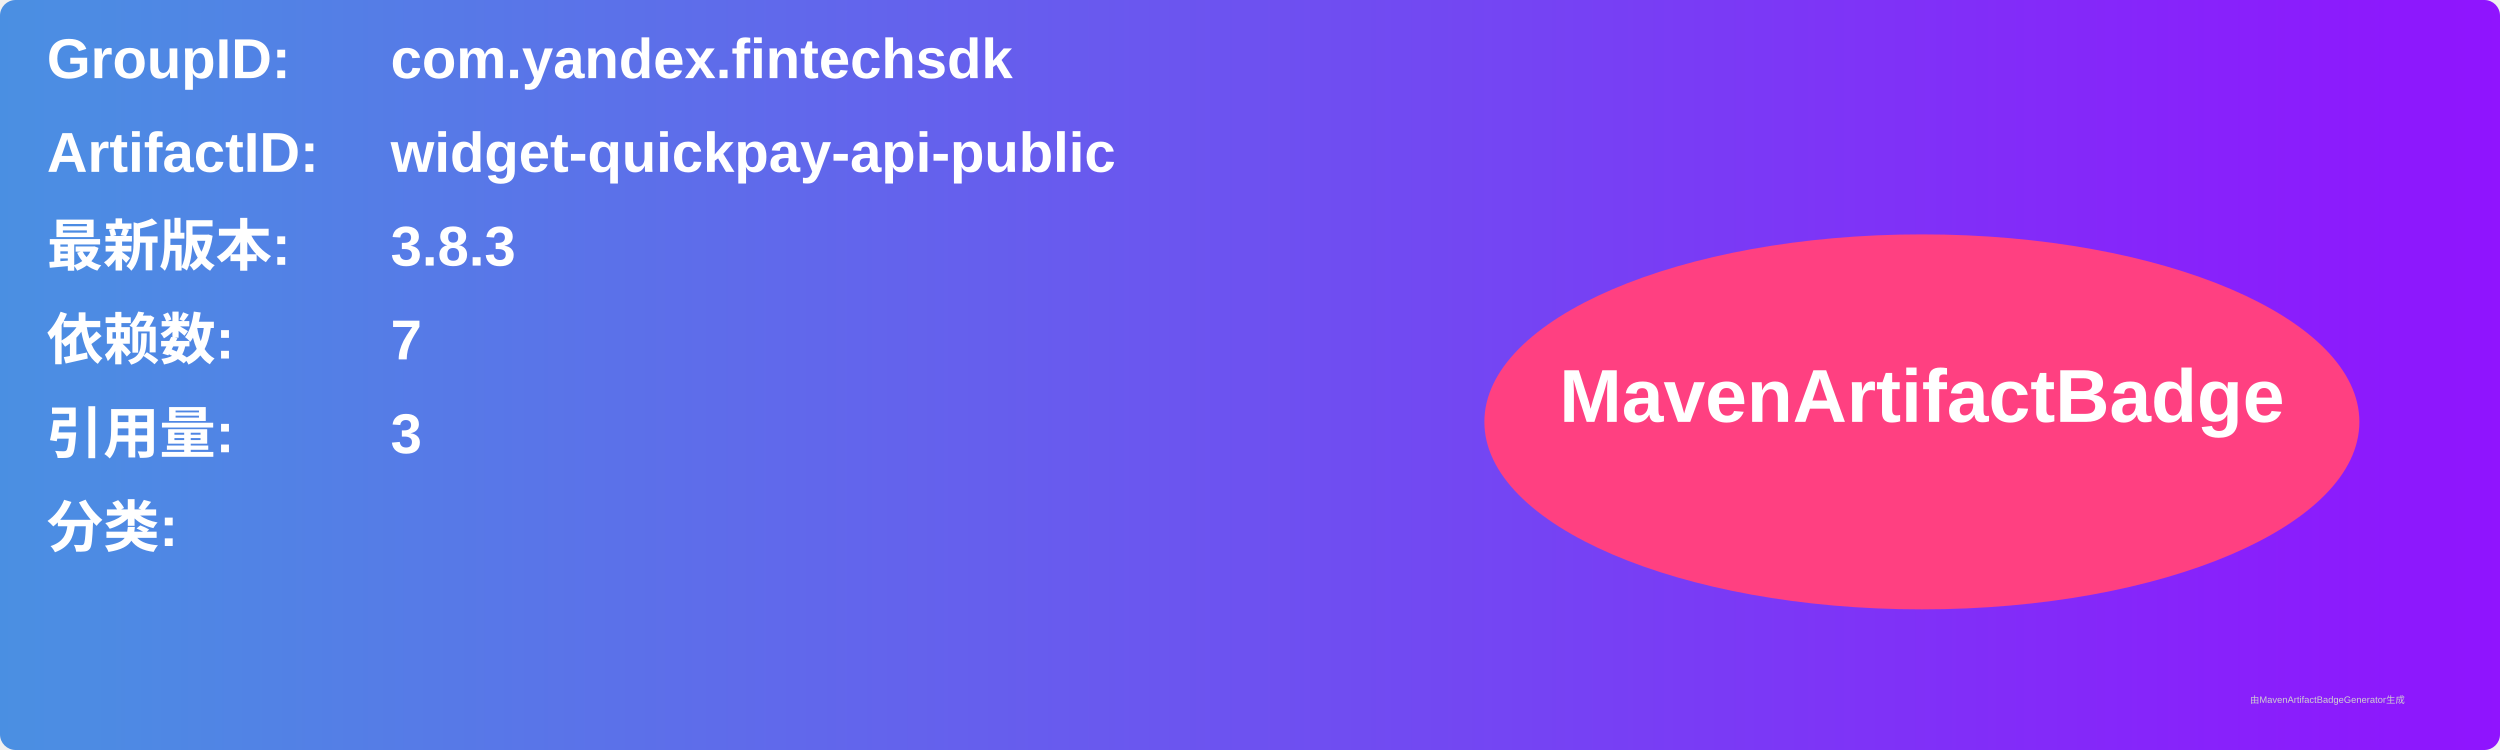
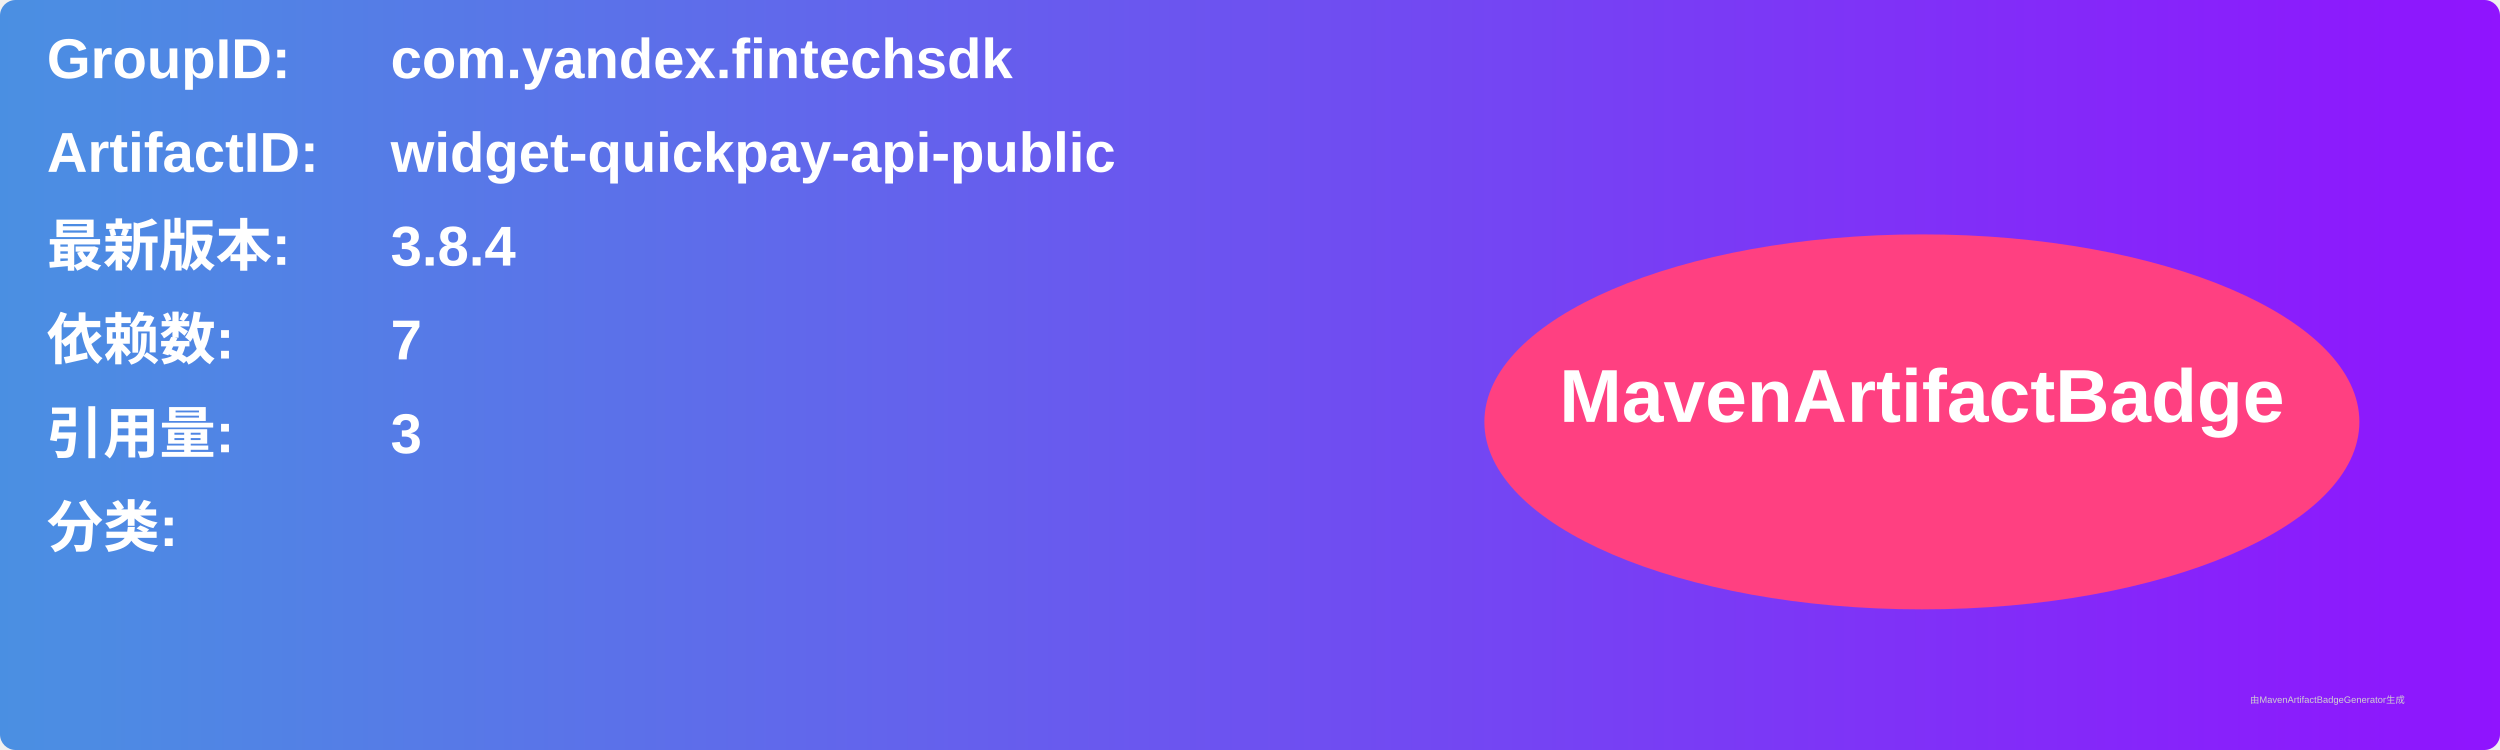
<svg xmlns="http://www.w3.org/2000/svg" width="800" height="240" viewBox="0 0 800 240">
  <linearGradient id="grad" x1="0%" y1="0%" x2="100%" y2="0%">
    <stop offset="0%" stop-color="#4a90e2" />
    <stop offset="100%" stop-color="#9013fe" />
  </linearGradient>
  <rect width="100%" height="100%" rx="5" ry="5" fill="url(#grad)" />
  <g transform="translate(15, 15)">
    <text x="0" y="10" font-family="Arial" font-size="18" fill="white" font-weight="bold" width="260">GroupID:</text>
    <text x="110" y="10" font-family="Arial" font-size="18" fill="white" font-weight="bold" width="460">com.yandex.fintechsdk</text>
    <text x="0" y="40" font-family="Arial" font-size="18" fill="white" font-weight="bold" width="260">ArtifactID:</text>
    <text x="110" y="40" font-family="Arial" font-size="18" fill="white" font-weight="bold" width="460">widget-quickpay-api-public</text>
    <text x="0" y="70" font-family="Arial" font-size="18" fill="white" font-weight="bold">最新版本:</text>
    <text x="110" y="70" font-family="Arial" font-size="18" fill="white" font-weight="bold">
-       <tspan font-weight="bold">3.8.3</tspan>
+       <tspan font-weight="bold">3.8.4</tspan>
    </text>
    <text x="0" y="100" font-family="Arial" font-size="18" fill="white" font-weight="bold">依赖数: </text>
    <text x="110" y="100" font-family="Arial" font-size="18" fill="white">
      <tspan font-weight="bold">7</tspan>
    </text>
    <text x="0" y="130" font-family="Arial" font-size="18" fill="white" font-weight="bold">引用量: </text>
    <text x="110" y="130" font-family="Arial" font-size="18" fill="white">
      <tspan font-weight="bold">3</tspan>
    </text>
    <text x="0" y="160" font-family="Arial" font-size="18" fill="white" font-weight="bold">分类:</text>
    <text x="10" y="190" font-family="Arial" font-size="10" fill="white">
      <tspan font-weight="bold" />
    </text>
    <ellipse cx="600" cy="120" rx="140" ry="60" fill="#ff4081" />
    <text x="600" y="120" text-anchor="middle" font-family="Arial" font-size="24" fill="white" font-weight="bold">MavenArtifactBadge</text>
  </g>
  <text x="720" y="225" font-family="Arial" font-size="3" fill="#d0d0d0">由MavenArtifactBadgeGenerator生成</text>
</svg>
